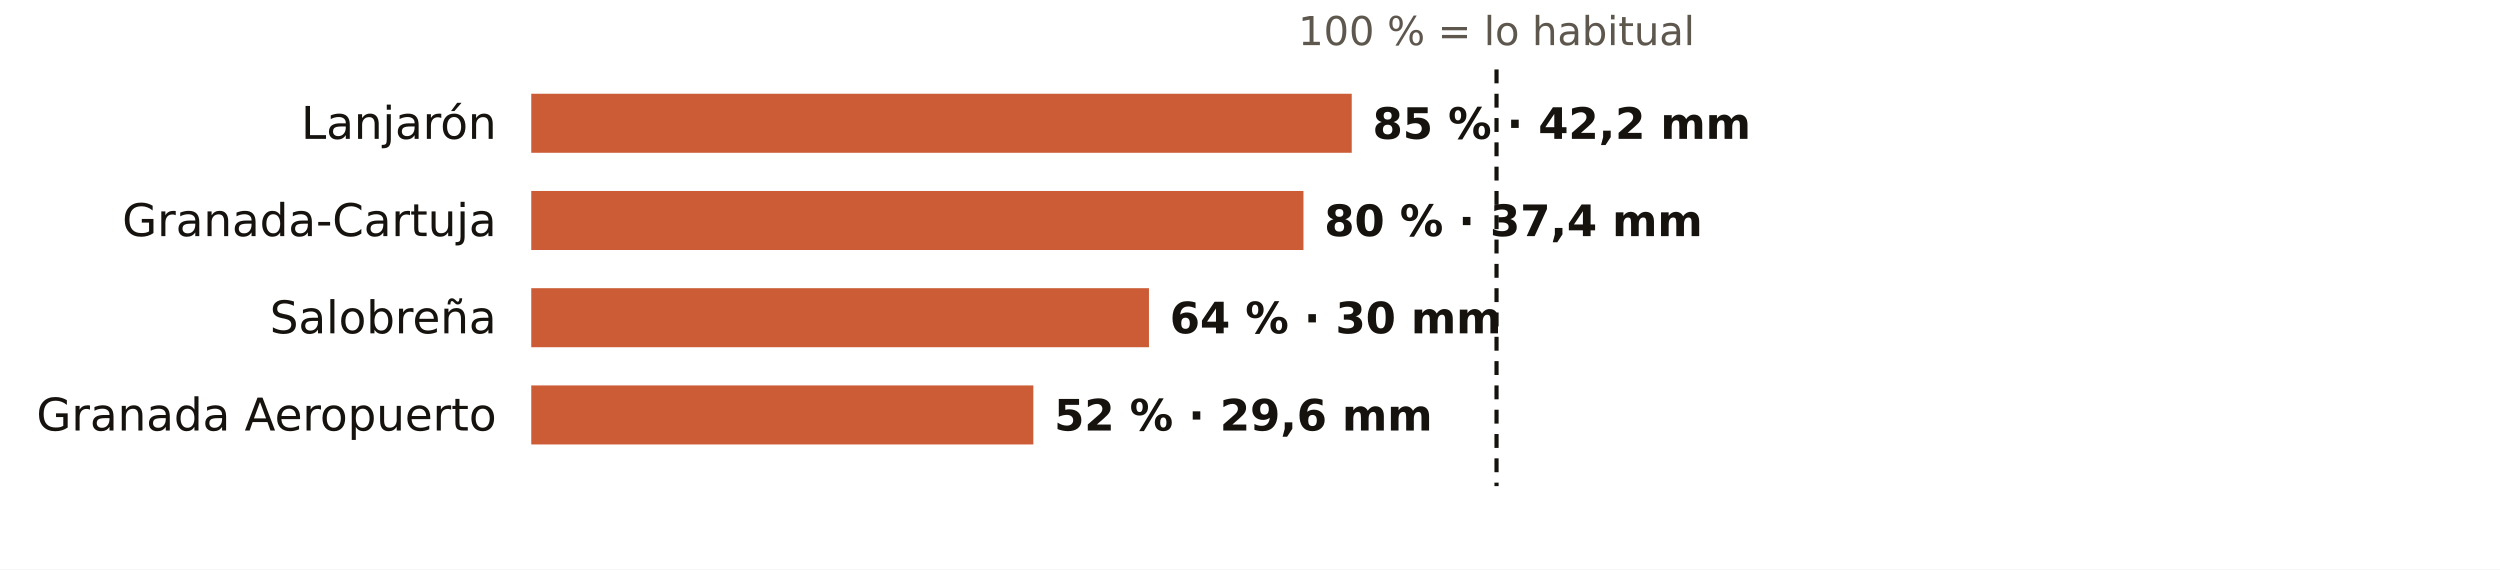
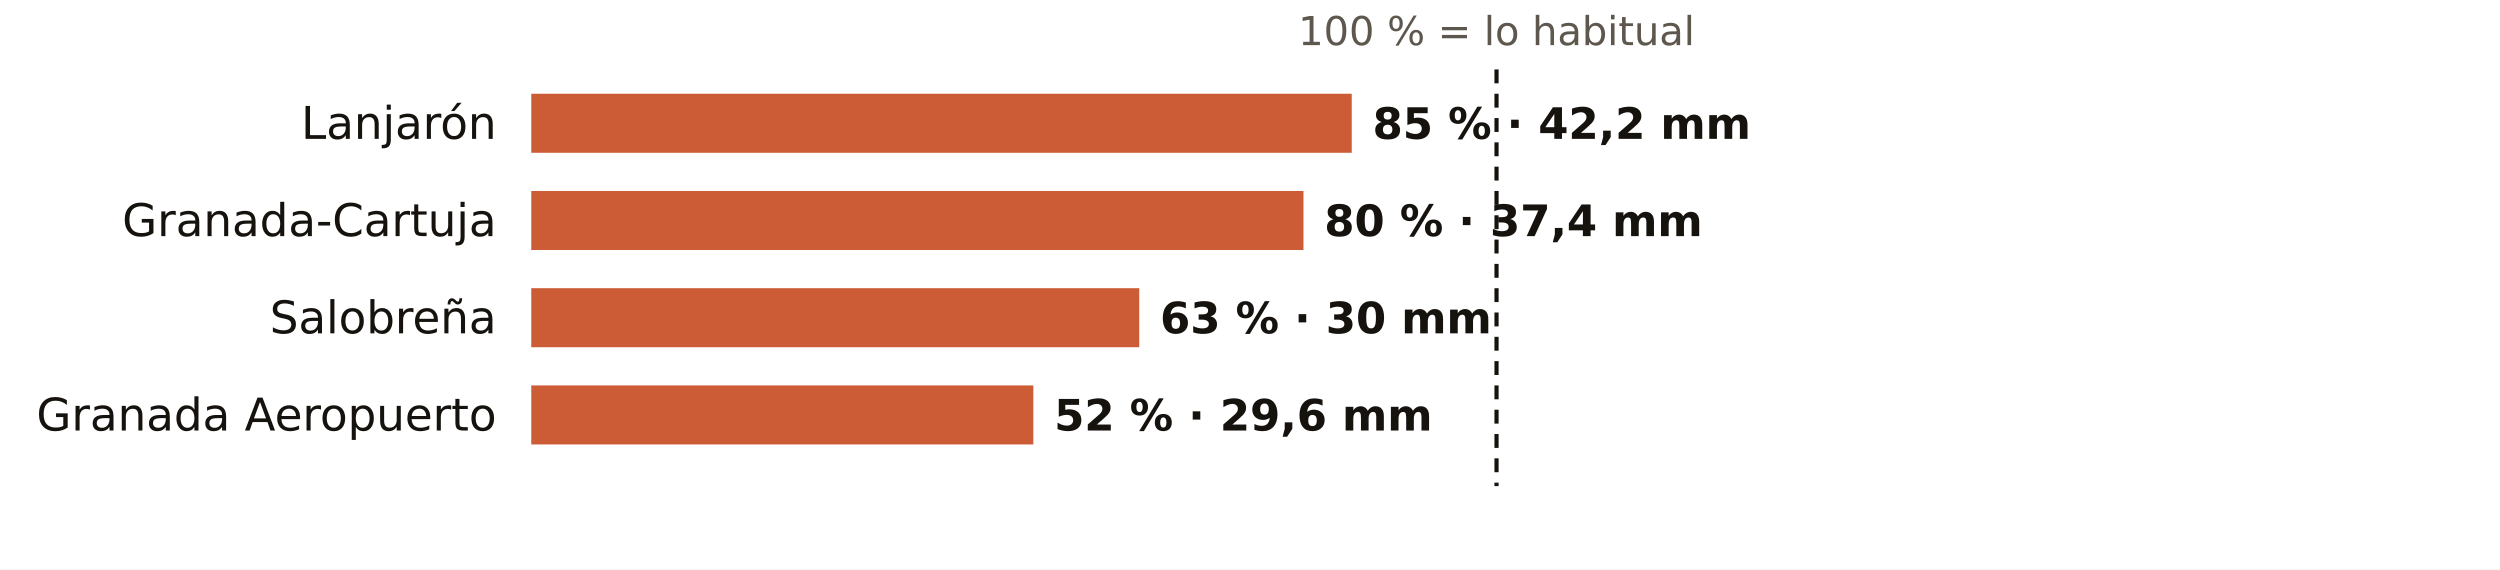
<svg xmlns="http://www.w3.org/2000/svg" viewBox="0 0 720 164" width="720" height="164" role="img" aria-label="El otoño en los pluviómetros de AEMET de Granada: % de lo habitual">
  <rect width="720" height="164" fill="#FFFFFF" />
  <text x="431.0" y="13.0" font-size="11.5" fill="#5E574E" text-anchor="middle" font-weight="400" font-family="Public Sans, DejaVu Sans, Arial, sans-serif">100 % = lo habitual</text>
  <text x="143.0" y="40.0" font-size="13" fill="#16130F" text-anchor="end" font-weight="500" font-family="Public Sans, DejaVu Sans, Arial, sans-serif">Lanjarón</text>
  <rect x="153" y="27" width="236.3" height="17" fill="#C4461A" opacity="0.88" />
  <text x="395.3" y="40.0" font-size="12.5" fill="#16130F" text-anchor="start" font-weight="600" font-family="Public Sans, DejaVu Sans, Arial, sans-serif">85 % · 42,2 mm</text>
  <text x="143.0" y="68.0" font-size="13" fill="#16130F" text-anchor="end" font-weight="500" font-family="Public Sans, DejaVu Sans, Arial, sans-serif">Granada-Cartuja</text>
  <rect x="153" y="55" width="222.4" height="17" fill="#C4461A" opacity="0.88" />
  <text x="381.4" y="68.0" font-size="12.5" fill="#16130F" text-anchor="start" font-weight="600" font-family="Public Sans, DejaVu Sans, Arial, sans-serif">80 % · 37,4 mm</text>
  <text x="143.0" y="96.0" font-size="13" fill="#16130F" text-anchor="end" font-weight="500" font-family="Public Sans, DejaVu Sans, Arial, sans-serif">Salobreña</text>
-   <rect x="153" y="83" width="177.9" height="17" fill="#C4461A" opacity="0.88" />
-   <text x="336.9" y="96.0" font-size="12.5" fill="#16130F" text-anchor="start" font-weight="600" font-family="Public Sans, DejaVu Sans, Arial, sans-serif">64 % · 30 mm</text>
+   <rect x="153" y="83" width="175.1" height="17" fill="#C4461A" opacity="0.88" />
+   <text x="334.1" y="96.0" font-size="12.5" fill="#16130F" text-anchor="start" font-weight="600" font-family="Public Sans, DejaVu Sans, Arial, sans-serif">63 % · 30 mm</text>
  <text x="143.0" y="124.0" font-size="13" fill="#16130F" text-anchor="end" font-weight="500" font-family="Public Sans, DejaVu Sans, Arial, sans-serif">Granada Aeropuerto</text>
  <rect x="153" y="111" width="144.6" height="17" fill="#C4461A" opacity="0.88" />
  <text x="303.6" y="124.0" font-size="12.5" fill="#16130F" text-anchor="start" font-weight="600" font-family="Public Sans, DejaVu Sans, Arial, sans-serif">52 % · 29,6 mm</text>
  <line x1="431.0" x2="431.0" y1="20" y2="140" stroke="#16130F" stroke-width="1.2" stroke-dasharray="4 3" />
</svg>
